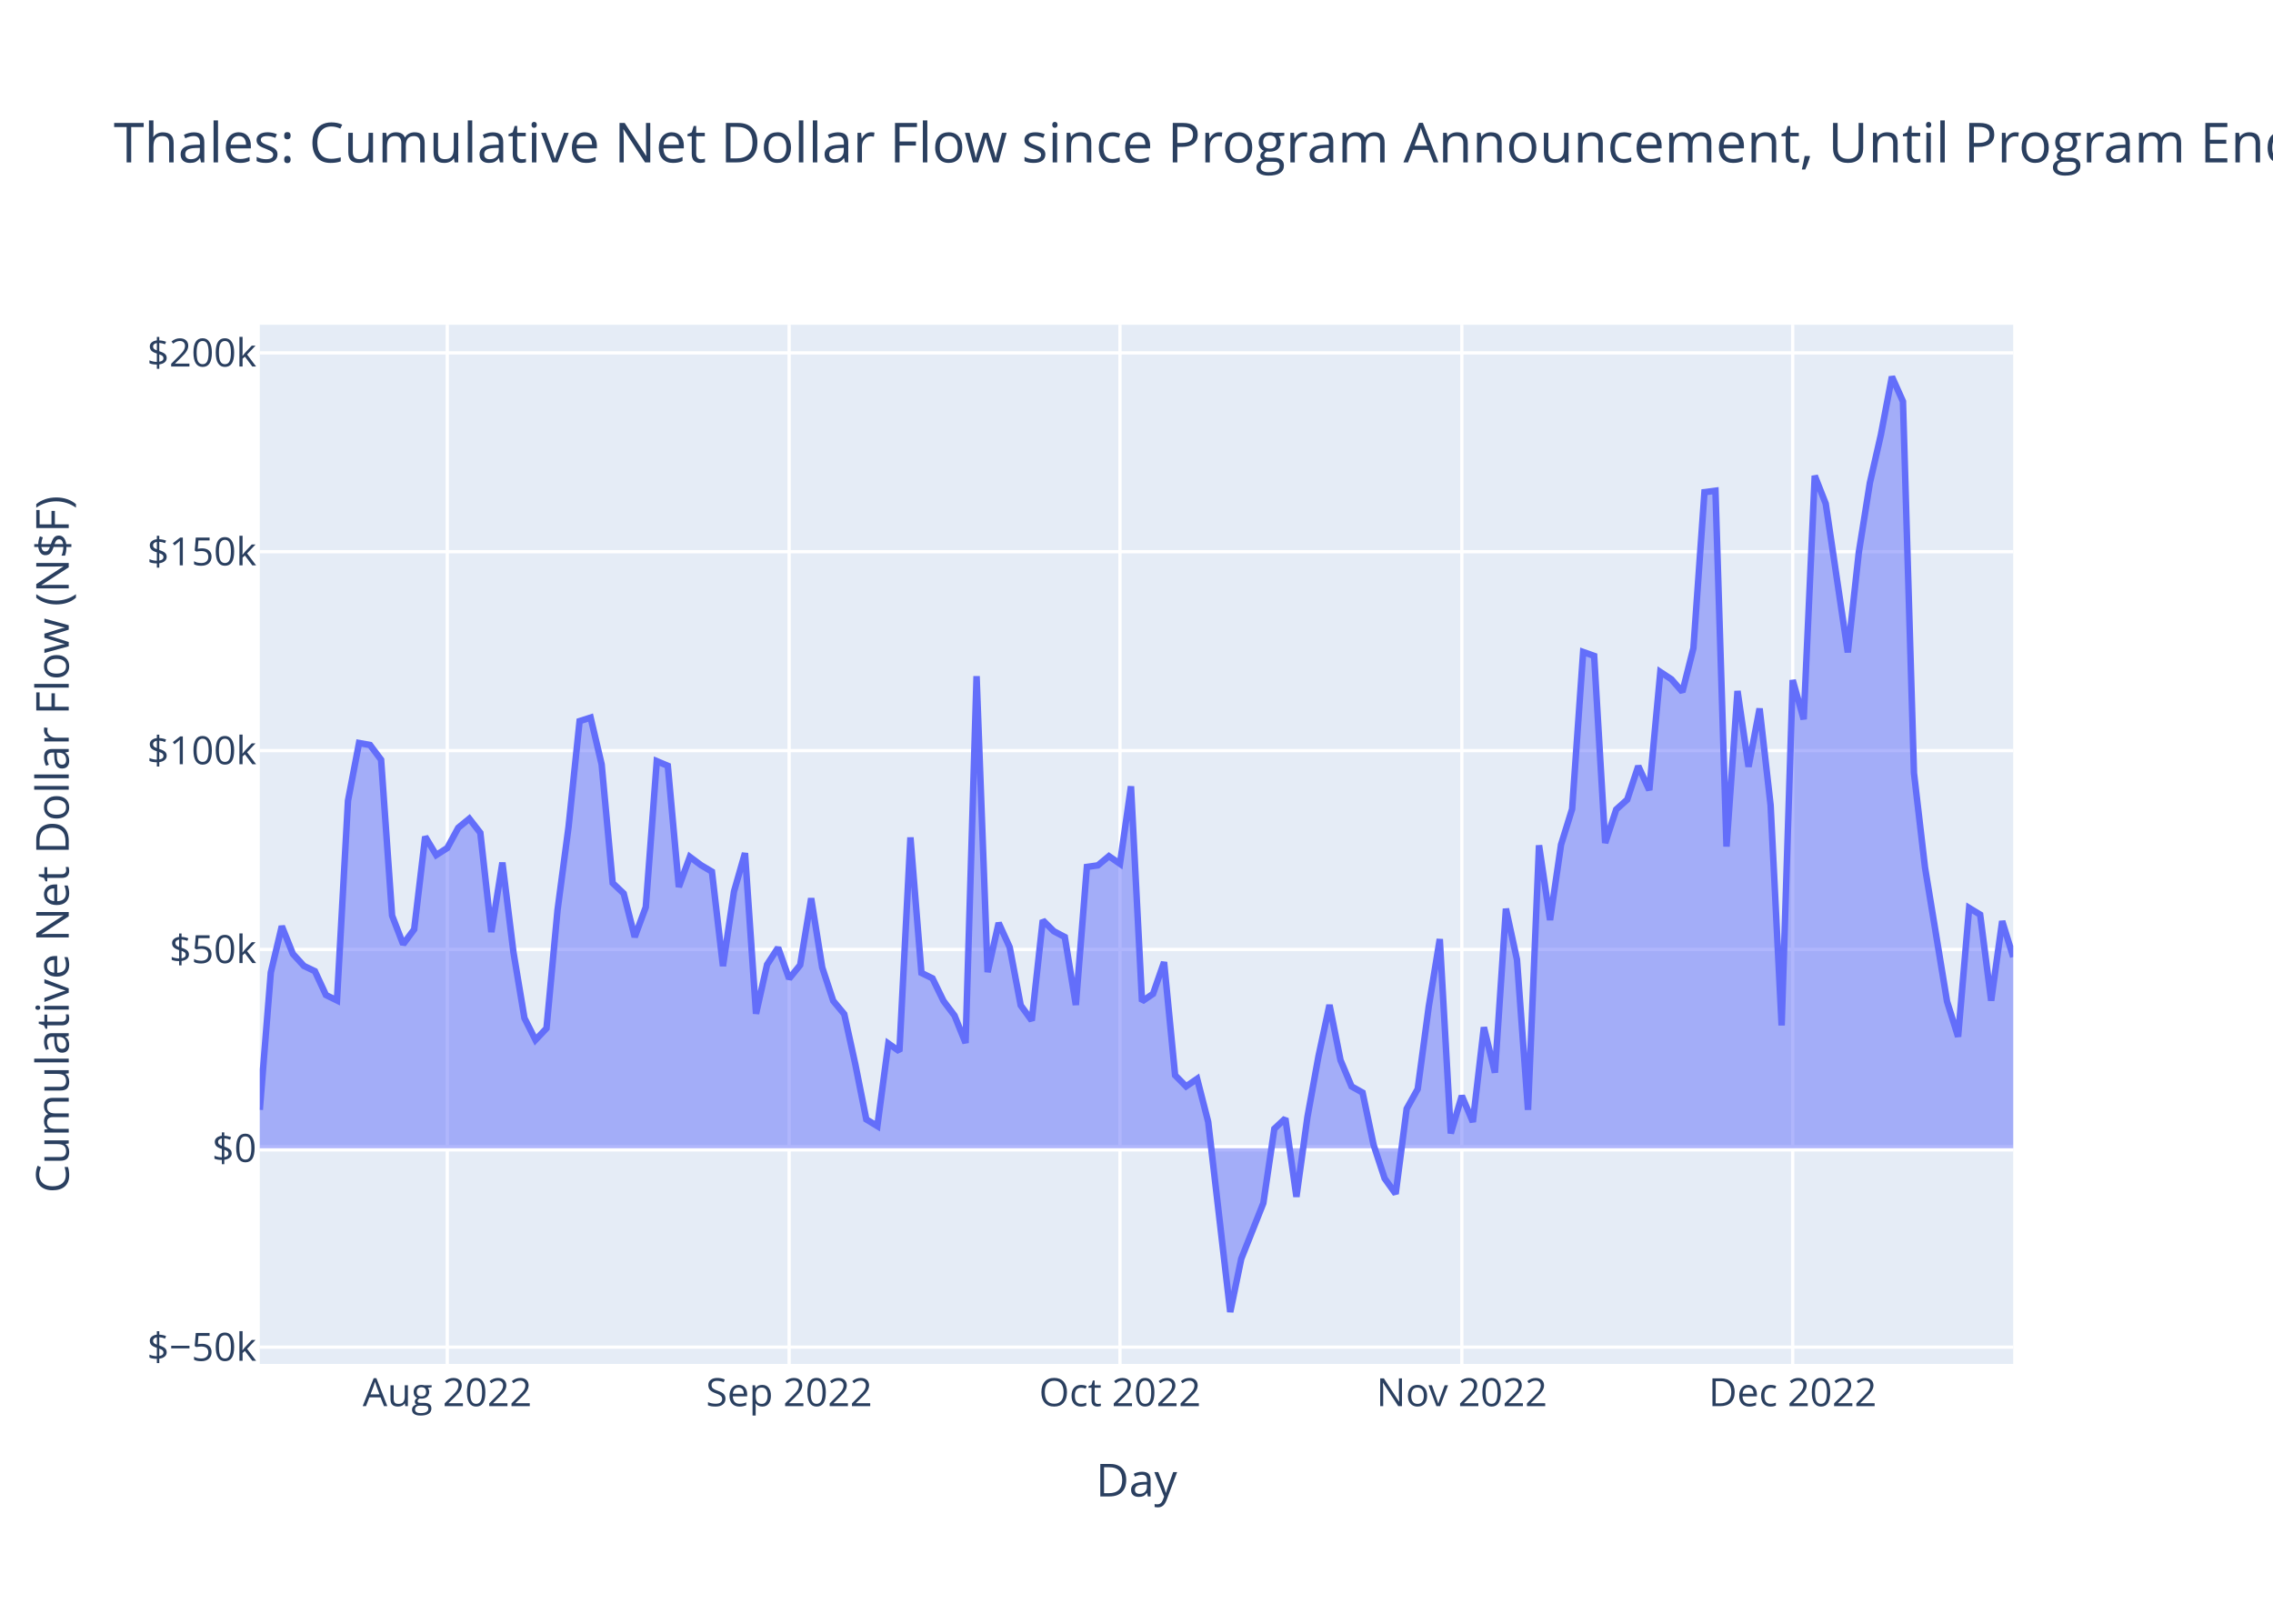
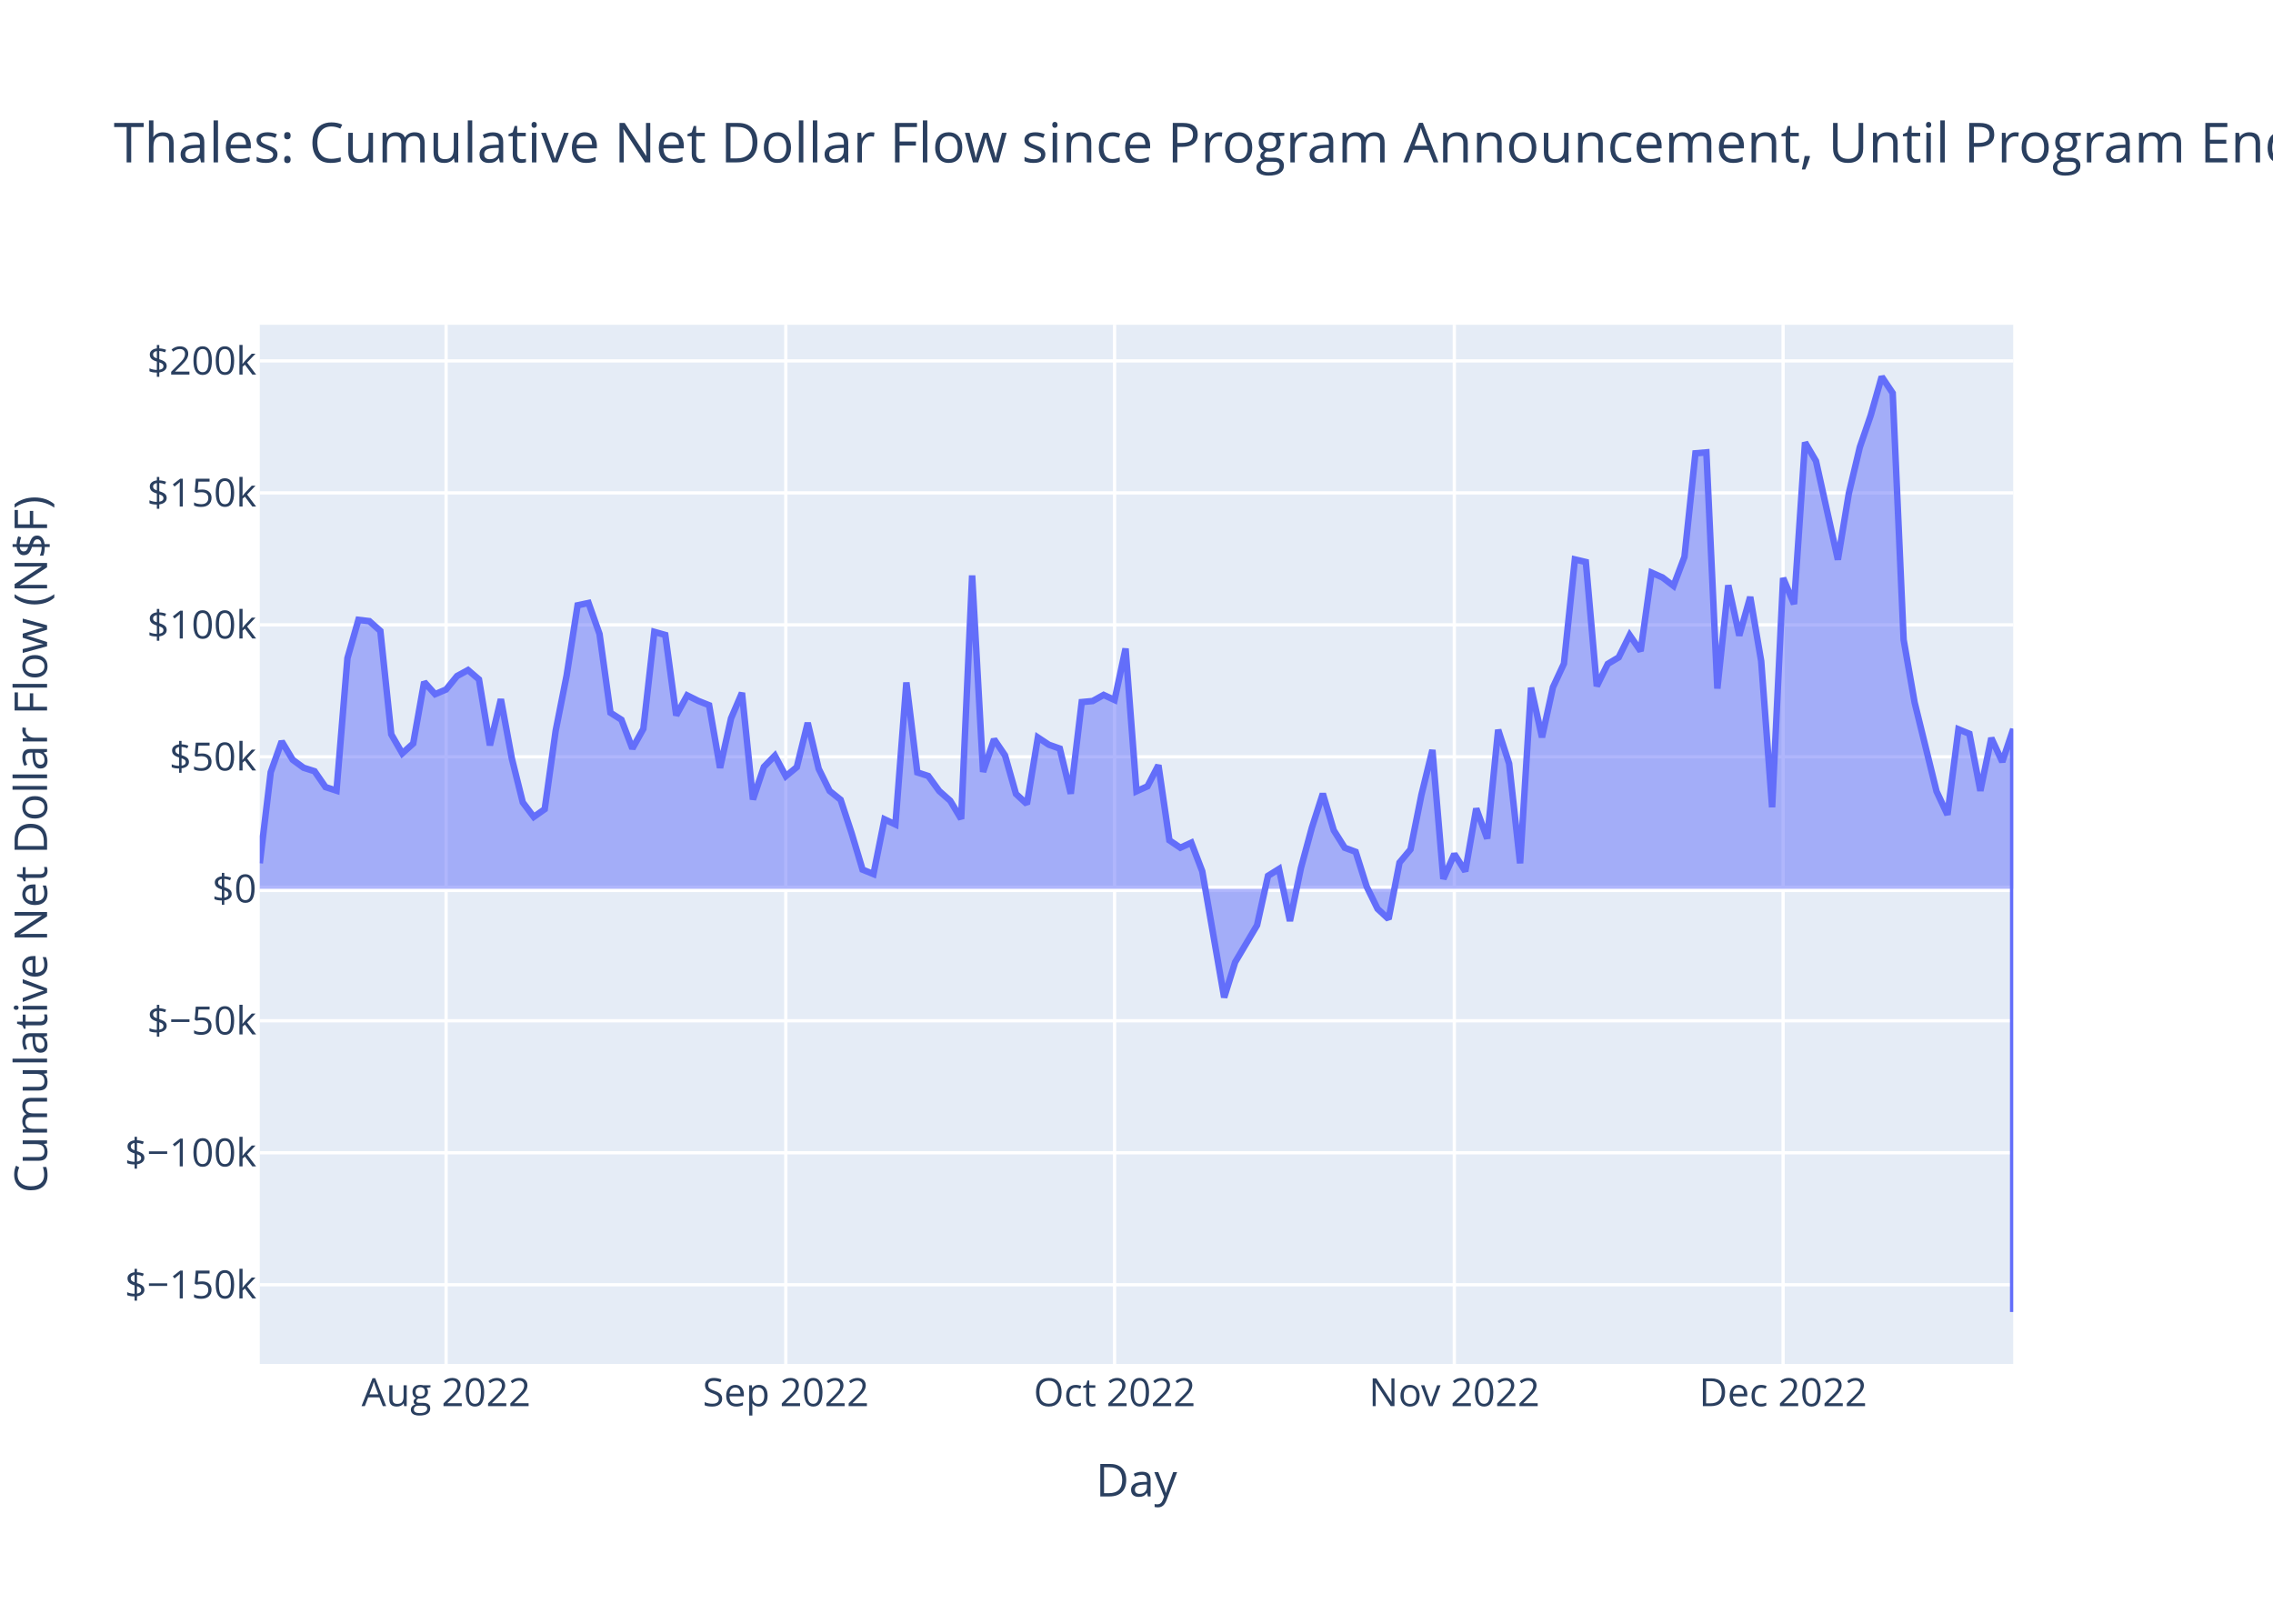
<svg xmlns="http://www.w3.org/2000/svg" class="main-svg" width="700" height="500" style="" viewBox="0 0 700 500">
  <rect x="0" y="0" width="700" height="500" style="fill: rgb(255, 255, 255); fill-opacity: 1;" />
-   <defs id="defs-6a3fe3">
+   <defs id="defs-6d64d6">
    <g class="clips">
-       <clipPath id="clip6a3fe3xyplot" class="plotclip">
+       <clipPath id="clip6d64d6xyplot" class="plotclip">
        <rect width="540" height="320" />
      </clipPath>
-       <clipPath class="axesclip" id="clip6a3fe3x">
+       <clipPath class="axesclip" id="clip6d64d6x">
        <rect x="80" y="0" width="540" height="500" />
      </clipPath>
-       <clipPath class="axesclip" id="clip6a3fe3y">
+       <clipPath class="axesclip" id="clip6d64d6y">
        <rect x="0" y="100" width="700" height="320" />
      </clipPath>
-       <clipPath class="axesclip" id="clip6a3fe3xy">
+       <clipPath class="axesclip" id="clip6d64d6xy">
        <rect x="80" y="100" width="540" height="320" />
      </clipPath>
    </g>
    <g class="gradients" />
    <g class="patterns" />
  </defs>
  <g class="bglayer">
    <rect class="bg" x="80" y="100" width="540" height="320" style="fill: rgb(229, 236, 246); fill-opacity: 1; stroke-width: 0;" />
  </g>
  <g class="layer-below">
    <g class="imagelayer" />
    <g class="shapelayer" />
  </g>
  <g class="cartesianlayer">
    <g class="subplot xy">
      <g class="layer-subplot">
        <g class="shapelayer" />
        <g class="imagelayer" />
      </g>
      <g class="minor-gridlayer">
        <g class="x" />
        <g class="y" />
      </g>
      <g class="gridlayer">
        <g class="x">
-           <path class="xgrid crisp" transform="translate(137.74,0)" d="M0,100v320" style="stroke: rgb(255, 255, 255); stroke-opacity: 1; stroke-width: 1px;" />
-           <path class="xgrid crisp" transform="translate(243.02,0)" d="M0,100v320" style="stroke: rgb(255, 255, 255); stroke-opacity: 1; stroke-width: 1px;" />
-           <path class="xgrid crisp" transform="translate(344.91,0)" d="M0,100v320" style="stroke: rgb(255, 255, 255); stroke-opacity: 1; stroke-width: 1px;" />
-           <path class="xgrid crisp" transform="translate(450.19,0)" d="M0,100v320" style="stroke: rgb(255, 255, 255); stroke-opacity: 1; stroke-width: 1px;" />
-           <path class="xgrid crisp" transform="translate(552.08,0)" d="M0,100v320" style="stroke: rgb(255, 255, 255); stroke-opacity: 1; stroke-width: 1px;" />
+           <path class="xgrid crisp" transform="translate(137.38,0)" d="M0,100v320" style="stroke: rgb(255, 255, 255); stroke-opacity: 1; stroke-width: 1px;" />
+           <path class="xgrid crisp" transform="translate(242,0)" d="M0,100v320" style="stroke: rgb(255, 255, 255); stroke-opacity: 1; stroke-width: 1px;" />
+           <path class="xgrid crisp" transform="translate(343.25,0)" d="M0,100v320" style="stroke: rgb(255, 255, 255); stroke-opacity: 1; stroke-width: 1px;" />
+           <path class="xgrid crisp" transform="translate(447.88,0)" d="M0,100v320" style="stroke: rgb(255, 255, 255); stroke-opacity: 1; stroke-width: 1px;" />
+           <path class="xgrid crisp" transform="translate(549.13,0)" d="M0,100v320" style="stroke: rgb(255, 255, 255); stroke-opacity: 1; stroke-width: 1px;" />
        </g>
        <g class="y">
-           <path class="ygrid crisp" transform="translate(0,414.83)" d="M80,0h540" style="stroke: rgb(255, 255, 255); stroke-opacity: 1; stroke-width: 1px;" />
-           <path class="ygrid crisp" transform="translate(0,292.36)" d="M80,0h540" style="stroke: rgb(255, 255, 255); stroke-opacity: 1; stroke-width: 1px;" />
-           <path class="ygrid crisp" transform="translate(0,231.13)" d="M80,0h540" style="stroke: rgb(255, 255, 255); stroke-opacity: 1; stroke-width: 1px;" />
-           <path class="ygrid crisp" transform="translate(0,169.89)" d="M80,0h540" style="stroke: rgb(255, 255, 255); stroke-opacity: 1; stroke-width: 1px;" />
-           <path class="ygrid crisp" transform="translate(0,108.66)" d="M80,0h540" style="stroke: rgb(255, 255, 255); stroke-opacity: 1; stroke-width: 1px;" />
+           <path class="ygrid crisp" transform="translate(0,395.61)" d="M80,0h540" style="stroke: rgb(255, 255, 255); stroke-opacity: 1; stroke-width: 1px;" />
+           <path class="ygrid crisp" transform="translate(0,354.97)" d="M80,0h540" style="stroke: rgb(255, 255, 255); stroke-opacity: 1; stroke-width: 1px;" />
+           <path class="ygrid crisp" transform="translate(0,314.33)" d="M80,0h540" style="stroke: rgb(255, 255, 255); stroke-opacity: 1; stroke-width: 1px;" />
+           <path class="ygrid crisp" transform="translate(0,233.05)" d="M80,0h540" style="stroke: rgb(255, 255, 255); stroke-opacity: 1; stroke-width: 1px;" />
+           <path class="ygrid crisp" transform="translate(0,192.41)" d="M80,0h540" style="stroke: rgb(255, 255, 255); stroke-opacity: 1; stroke-width: 1px;" />
+           <path class="ygrid crisp" transform="translate(0,151.77)" d="M80,0h540" style="stroke: rgb(255, 255, 255); stroke-opacity: 1; stroke-width: 1px;" />
+           <path class="ygrid crisp" transform="translate(0,111.13)" d="M80,0h540" style="stroke: rgb(255, 255, 255); stroke-opacity: 1; stroke-width: 1px;" />
        </g>
      </g>
      <g class="zerolinelayer">
-         <path class="yzl zl crisp" transform="translate(0,353.59)" d="M80,0h540" style="stroke: rgb(255, 255, 255); stroke-opacity: 1; stroke-width: 2px;" />
+         <path class="yzl zl crisp" transform="translate(0,273.69)" d="M80,0h540" style="stroke: rgb(255, 255, 255); stroke-opacity: 1; stroke-width: 2px;" />
      </g>
      <path class="xlines-below" />
      <path class="ylines-below" />
      <g class="overlines-below" />
      <g class="xaxislayer-below" />
      <g class="yaxislayer-below" />
      <g class="overaxes-below" />
-       <g class="plot" transform="translate(80,100)" clip-path="url(#clip6a3fe3xyplot)">
+       <g class="plot" transform="translate(80,100)" clip-path="url(#clip6d64d6xyplot)">
        <g class="scatterlayer mlayer">
-           <g class="trace scatter tracecb0745" style="stroke-miterlimit: 2;">
+           <g class="trace scatter tracec041ff" style="stroke-miterlimit: 2;">
            <g class="fills">
              <g>
-                 <path class="js-fill" d="M540,253.59L0,253.59L0,241.74L3.4,199.46L6.79,185.21L10.19,193.72L13.58,197.43L16.98,199.06L20.38,206.4L23.77,208.06L27.17,146.58L30.57,128.8L33.96,129.41L37.36,133.95L40.75,181.94L44.15,190.77L47.55,186.18L50.94,157.63L54.34,163.3L57.74,161.13L61.13,154.89L64.53,152.1L67.92,156.45L71.32,187.01L74.72,165.62L78.11,193.15L81.51,213.5L84.91,220.24L88.3,216.65L91.7,180.25L95.09,154.65L98.49,122.06L101.89,120.97L105.28,135.37L108.68,171.91L112.08,175.15L115.47,188.52L118.87,179.35L122.26,134.38L125.66,135.81L129.06,173.12L132.45,163.85L135.85,166.39L139.25,168.41L142.64,197.49L146.04,174.54L149.43,162.7L152.83,212.16L156.23,197.03L159.62,191.81L163.02,201.36L166.42,197.16L169.81,176.62L173.21,197.9L176.6,208.19L180,212.28L183.4,227.71L186.79,244.69L190.19,246.76L193.58,221.33L196.98,223.72L200.38,157.86L203.77,199.59L207.17,201.26L210.57,208.23L213.96,212.73L217.36,221.17L220.75,108.21L224.15,199.35L227.55,184.21L230.94,191.67L234.34,209.57L237.74,214.25L241.13,183.38L244.53,186.75L247.92,188.54L251.32,209.46L254.72,166.95L258.11,166.47L261.51,163.64L264.91,165.99L268.3,142.13L271.7,208.35L275.09,206.04L278.49,196.26L281.89,231.11L285.28,234.53L288.68,232.2L292.08,245.46L298.87,304L302.26,287.62L309.06,270.49L312.45,247.58L315.85,244.4L319.25,268.53L322.64,243.98L326.04,225.29L329.43,209.46L332.83,226.46L336.23,234.54L339.62,236.45L343.02,252.55L346.42,262.88L349.81,267.62L353.21,241.42L356.6,235.34L360,209.98L363.4,189.18L366.79,249.01L370.19,237.45L373.58,245.47L376.98,216.34L380.38,230.29L383.77,179.82L387.17,195.5L390.57,241.76L393.96,160.3L397.36,183.3L400.75,160.08L404.15,149.13L407.55,100.77L410.94,101.97L414.34,159.58L417.74,149.26L421.13,146.22L424.53,135.91L427.92,143.29L431.32,106.92L434.72,109.16L438.11,113.05L441.51,99.57L444.91,51.55L448.3,51.11L451.7,160.69L455.09,112.78L458.49,136.1L461.89,118.18L465.28,147.94L468.68,215.76L472.08,109.42L475.47,121.49L478.87,46.5L482.26,55.11L489.06,100.89L492.45,70.07L495.85,48.72L499.25,33.86L502.64,16L506.04,23.61L509.43,138.04L512.83,167.14L519.62,208.4L523.02,219.23L526.42,179.58L529.81,181.64L533.21,208.14L536.6,183.64L540,194.68" style="fill: rgb(99, 110, 250); fill-opacity: 0.5; stroke-width: 0;" />
+                 <path class="js-fill" d="M540,173.69L0,173.69L0,165.82L3.38,137.76L6.75,128.3L10.13,133.95L13.5,136.42L16.88,137.49L20.25,142.37L23.63,143.47L27,102.66L30.38,90.87L33.75,91.27L37.13,94.28L40.5,126.13L43.88,131.99L47.25,128.95L50.63,110L54,113.76L57.38,112.32L60.75,108.18L64.13,106.33L67.5,109.21L70.88,129.5L74.25,115.3L77.63,133.58L81,147.08L84.38,151.55L87.75,149.17L91.13,125.01L94.5,108.02L97.88,86.39L101.25,85.67L104.63,95.23L108,119.47L111.38,121.63L114.75,130.5L118.13,124.42L121.5,94.57L124.88,95.52L128.25,120.28L131.63,114.13L135,115.81L138.38,117.16L141.75,136.45L145.13,121.22L148.5,113.36L151.88,146.19L155.25,136.15L158.63,132.68L162,139.02L165.38,136.23L168.75,122.6L172.13,136.73L175.5,143.56L178.88,146.27L182.25,156.51L185.63,167.78L189,169.15L192.38,152.28L195.75,153.87L199.13,110.15L202.5,137.85L205.88,138.95L209.25,143.58L212.63,146.57L216,152.17L219.38,77.2L222.75,137.69L226.13,127.64L229.5,132.59L232.88,144.47L236.25,147.58L239.63,127.09L243,129.32L246.38,130.51L249.75,144.4L253.13,116.19L256.5,115.87L259.88,113.99L263.25,115.55L266.63,99.71L270,143.66L273.38,142.13L276.75,135.64L280.13,158.76L283.5,161.04L286.88,159.49L290.25,168.29L297,207.14L300.38,196.28L307.13,184.9L310.5,169.7L313.88,167.59L317.25,183.6L320.63,167.31L324,154.9L327.38,144.4L330.75,155.68L334.13,161.05L337.5,162.31L340.88,173L344.25,179.86L347.63,183L351,165.61L354.38,161.57L357.75,144.74L361.13,130.94L364.5,170.65L367.88,162.98L371.25,168.3L374.63,148.97L378,158.22L381.38,124.73L384.75,135.13L388.13,165.84L391.5,111.77L394.88,127.04L398.25,111.63L401.63,104.36L405,72.26L408.38,73.06L411.75,111.29L415.13,104.44L418.5,102.42L421.88,95.58L425.25,100.48L428.63,76.34L432,77.83L435.38,80.41L438.75,71.46L442.13,39.59L445.5,39.3L448.88,112.03L452.25,80.23L455.63,95.71L459,83.82L462.38,103.57L465.75,148.58L469.13,78L472.5,86.01L475.88,36.24L479.25,41.96L486,72.34L489.38,51.89L492.75,37.72L496.13,27.86L499.5,16L502.88,21.05L506.25,97L509.63,116.31L516.38,143.69L519.75,150.88L523.13,124.57L526.5,125.94L529.88,143.52L533.25,127.26L536.63,134.59L540,124.51L540,304" style="fill: rgb(99, 110, 250); fill-opacity: 0.5; stroke-width: 0;" />
              </g>
            </g>
            <g class="errorbars" />
            <g class="lines">
-               <path class="js-line" d="M0,241.74L3.4,199.46L6.79,185.21L10.19,193.72L13.58,197.43L16.98,199.06L20.38,206.4L23.77,208.06L27.17,146.58L30.57,128.8L33.96,129.41L37.36,133.95L40.75,181.94L44.15,190.77L47.55,186.18L50.94,157.63L54.34,163.3L57.74,161.13L61.13,154.89L64.53,152.1L67.92,156.45L71.32,187.01L74.72,165.62L78.11,193.15L81.51,213.5L84.91,220.24L88.3,216.65L91.7,180.25L95.09,154.65L98.49,122.06L101.89,120.97L105.28,135.37L108.68,171.91L112.08,175.15L115.47,188.52L118.87,179.35L122.26,134.38L125.66,135.81L129.06,173.12L132.45,163.85L135.85,166.39L139.25,168.41L142.64,197.49L146.04,174.54L149.43,162.7L152.83,212.16L156.23,197.03L159.62,191.81L163.02,201.36L166.42,197.16L169.81,176.62L173.21,197.9L176.6,208.19L180,212.28L183.4,227.71L186.79,244.69L190.19,246.76L193.58,221.33L196.98,223.72L200.38,157.86L203.77,199.59L207.17,201.26L210.57,208.23L213.96,212.73L217.36,221.17L220.75,108.21L224.15,199.35L227.55,184.21L230.94,191.67L234.34,209.57L237.74,214.25L241.13,183.38L244.53,186.75L247.92,188.54L251.32,209.46L254.72,166.95L258.11,166.47L261.51,163.64L264.91,165.99L268.3,142.13L271.7,208.35L275.09,206.04L278.49,196.26L281.89,231.11L285.28,234.53L288.68,232.2L292.08,245.46L298.87,304L302.26,287.62L309.06,270.49L312.45,247.58L315.85,244.4L319.25,268.53L322.64,243.98L326.04,225.29L329.43,209.46L332.83,226.46L336.23,234.54L339.62,236.45L343.02,252.55L346.42,262.88L349.81,267.62L353.21,241.42L356.6,235.34L360,209.98L363.4,189.18L366.79,249.01L370.19,237.45L373.58,245.47L376.98,216.34L380.38,230.29L383.77,179.82L387.17,195.5L390.57,241.76L393.96,160.3L397.36,183.3L400.75,160.08L404.15,149.13L407.55,100.77L410.94,101.97L414.34,159.58L417.74,149.26L421.13,146.22L424.53,135.91L427.92,143.29L431.32,106.92L434.72,109.16L438.11,113.05L441.51,99.57L444.91,51.55L448.3,51.11L451.7,160.69L455.09,112.78L458.49,136.1L461.89,118.18L465.28,147.94L468.68,215.76L472.08,109.42L475.47,121.49L478.87,46.5L482.26,55.11L489.06,100.89L492.45,70.07L495.85,48.72L499.25,33.86L502.64,16L506.04,23.61L509.43,138.04L512.83,167.14L519.62,208.4L523.02,219.23L526.42,179.58L529.81,181.64L533.21,208.14L536.6,183.64L540,194.68" style="vector-effect: non-scaling-stroke; fill: none; stroke: rgb(99, 110, 250); stroke-opacity: 1; stroke-width: 2px; opacity: 1;" />
+               <path class="js-line" d="M0,165.82L3.38,137.76L6.75,128.3L10.13,133.95L13.5,136.42L16.88,137.49L20.25,142.37L23.63,143.47L27,102.66L30.38,90.87L33.75,91.27L37.13,94.28L40.5,126.13L43.88,131.99L47.25,128.95L50.63,110L54,113.76L57.38,112.32L60.75,108.18L64.13,106.33L67.5,109.21L70.88,129.5L74.25,115.3L77.63,133.58L81,147.08L84.38,151.55L87.75,149.17L91.13,125.01L94.5,108.02L97.88,86.39L101.25,85.67L104.63,95.23L108,119.47L111.38,121.63L114.75,130.5L118.13,124.42L121.5,94.57L124.88,95.52L128.25,120.28L131.63,114.13L135,115.81L138.38,117.16L141.75,136.45L145.13,121.22L148.5,113.36L151.88,146.19L155.25,136.15L158.63,132.68L162,139.02L165.38,136.23L168.75,122.6L172.13,136.73L175.5,143.56L178.88,146.27L182.25,156.51L185.63,167.78L189,169.15L192.38,152.28L195.75,153.87L199.13,110.15L202.5,137.85L205.88,138.95L209.25,143.58L212.63,146.57L216,152.17L219.38,77.2L222.75,137.69L226.13,127.64L229.5,132.59L232.88,144.47L236.25,147.58L239.63,127.09L243,129.32L246.38,130.51L249.75,144.4L253.13,116.19L256.5,115.87L259.88,113.99L263.25,115.55L266.63,99.71L270,143.66L273.38,142.13L276.75,135.64L280.13,158.76L283.5,161.04L286.88,159.49L290.25,168.29L297,207.14L300.38,196.28L307.13,184.9L310.5,169.7L313.88,167.59L317.25,183.6L320.63,167.31L324,154.9L327.38,144.4L330.75,155.68L334.13,161.05L337.5,162.31L340.88,173L344.25,179.86L347.63,183L351,165.61L354.38,161.57L357.75,144.74L361.13,130.94L364.5,170.65L367.88,162.98L371.25,168.3L374.63,148.97L378,158.22L381.38,124.73L384.75,135.13L388.13,165.84L391.5,111.77L394.88,127.04L398.25,111.63L401.63,104.36L405,72.26L408.38,73.06L411.75,111.29L415.13,104.44L418.5,102.42L421.88,95.58L425.25,100.48L428.63,76.34L432,77.83L435.38,80.41L438.75,71.46L442.13,39.59L445.5,39.3L448.88,112.03L452.25,80.23L455.63,95.71L459,83.82L462.38,103.57L465.75,148.58L469.13,78L472.5,86.01L475.88,36.24L479.25,41.96L486,72.34L489.38,51.89L492.75,37.72L496.13,27.86L499.5,16L502.88,21.05L506.25,97L509.63,116.31L516.38,143.69L519.75,150.88L523.13,124.57L526.5,125.94L529.88,143.52L533.25,127.26L536.63,134.59L540,124.51L540,304" style="vector-effect: non-scaling-stroke; fill: none; stroke: rgb(99, 110, 250); stroke-opacity: 1; stroke-width: 2px; opacity: 1;" />
            </g>
            <g class="points" />
            <g class="text" />
          </g>
        </g>
      </g>
      <g class="overplot" />
      <path class="xlines-above crisp" d="M0,0" style="fill: none;" />
      <path class="ylines-above crisp" d="M0,0" style="fill: none;" />
      <g class="overlines-above" />
      <g class="xaxislayer-above">
        <g class="xtick">
-           <text text-anchor="middle" x="0" y="433" transform="translate(137.74,0)" style="font-family: 'Open Sans', verdana, arial, sans-serif; font-size: 12px; fill: rgb(42, 63, 95); fill-opacity: 1; white-space: pre; opacity: 1;">Aug 2022</text>
+           <text text-anchor="middle" x="0" y="433" transform="translate(137.38,0)" style="font-family: 'Open Sans', verdana, arial, sans-serif; font-size: 12px; fill: rgb(42, 63, 95); fill-opacity: 1; white-space: pre; opacity: 1;">Aug 2022</text>
        </g>
        <g class="xtick">
-           <text text-anchor="middle" x="0" y="433" style="font-family: 'Open Sans', verdana, arial, sans-serif; font-size: 12px; fill: rgb(42, 63, 95); fill-opacity: 1; white-space: pre; opacity: 1;" transform="translate(243.02,0)">Sep 2022</text>
+           <text text-anchor="middle" x="0" y="433" style="font-family: 'Open Sans', verdana, arial, sans-serif; font-size: 12px; fill: rgb(42, 63, 95); fill-opacity: 1; white-space: pre; opacity: 1;" transform="translate(242,0)">Sep 2022</text>
        </g>
        <g class="xtick">
-           <text text-anchor="middle" x="0" y="433" style="font-family: 'Open Sans', verdana, arial, sans-serif; font-size: 12px; fill: rgb(42, 63, 95); fill-opacity: 1; white-space: pre; opacity: 1;" transform="translate(344.91,0)">Oct 2022</text>
+           <text text-anchor="middle" x="0" y="433" style="font-family: 'Open Sans', verdana, arial, sans-serif; font-size: 12px; fill: rgb(42, 63, 95); fill-opacity: 1; white-space: pre; opacity: 1;" transform="translate(343.25,0)">Oct 2022</text>
        </g>
        <g class="xtick">
-           <text text-anchor="middle" x="0" y="433" style="font-family: 'Open Sans', verdana, arial, sans-serif; font-size: 12px; fill: rgb(42, 63, 95); fill-opacity: 1; white-space: pre; opacity: 1;" transform="translate(450.19,0)">Nov 2022</text>
+           <text text-anchor="middle" x="0" y="433" style="font-family: 'Open Sans', verdana, arial, sans-serif; font-size: 12px; fill: rgb(42, 63, 95); fill-opacity: 1; white-space: pre; opacity: 1;" transform="translate(447.88,0)">Nov 2022</text>
        </g>
        <g class="xtick">
-           <text text-anchor="middle" x="0" y="433" style="font-family: 'Open Sans', verdana, arial, sans-serif; font-size: 12px; fill: rgb(42, 63, 95); fill-opacity: 1; white-space: pre; opacity: 1;" transform="translate(552.08,0)">Dec 2022</text>
+           <text text-anchor="middle" x="0" y="433" style="font-family: 'Open Sans', verdana, arial, sans-serif; font-size: 12px; fill: rgb(42, 63, 95); fill-opacity: 1; white-space: pre; opacity: 1;" transform="translate(549.13,0)">Dec 2022</text>
        </g>
      </g>
      <g class="yaxislayer-above">
        <g class="ytick">
-           <text text-anchor="end" x="79" y="4.2" transform="translate(0,414.83)" style="font-family: 'Open Sans', verdana, arial, sans-serif; font-size: 12px; fill: rgb(42, 63, 95); fill-opacity: 1; white-space: pre; opacity: 1;">$−50k</text>
+           <text text-anchor="end" x="79" y="4.2" transform="translate(0,395.61)" style="font-family: 'Open Sans', verdana, arial, sans-serif; font-size: 12px; fill: rgb(42, 63, 95); fill-opacity: 1; white-space: pre; opacity: 1;">$−150k</text>
        </g>
        <g class="ytick">
-           <text text-anchor="end" x="79" y="4.2" style="font-family: 'Open Sans', verdana, arial, sans-serif; font-size: 12px; fill: rgb(42, 63, 95); fill-opacity: 1; white-space: pre; opacity: 1;" transform="translate(0,353.59)">$0</text>
+           <text text-anchor="end" x="79" y="4.2" style="font-family: 'Open Sans', verdana, arial, sans-serif; font-size: 12px; fill: rgb(42, 63, 95); fill-opacity: 1; white-space: pre; opacity: 1;" transform="translate(0,354.97)">$−100k</text>
        </g>
        <g class="ytick">
-           <text text-anchor="end" x="79" y="4.2" style="font-family: 'Open Sans', verdana, arial, sans-serif; font-size: 12px; fill: rgb(42, 63, 95); fill-opacity: 1; white-space: pre; opacity: 1;" transform="translate(0,292.36)">$50k</text>
+           <text text-anchor="end" x="79" y="4.2" style="font-family: 'Open Sans', verdana, arial, sans-serif; font-size: 12px; fill: rgb(42, 63, 95); fill-opacity: 1; white-space: pre; opacity: 1;" transform="translate(0,314.33)">$−50k</text>
        </g>
        <g class="ytick">
-           <text text-anchor="end" x="79" y="4.2" style="font-family: 'Open Sans', verdana, arial, sans-serif; font-size: 12px; fill: rgb(42, 63, 95); fill-opacity: 1; white-space: pre; opacity: 1;" transform="translate(0,231.13)">$100k</text>
+           <text text-anchor="end" x="79" y="4.2" style="font-family: 'Open Sans', verdana, arial, sans-serif; font-size: 12px; fill: rgb(42, 63, 95); fill-opacity: 1; white-space: pre; opacity: 1;" transform="translate(0,273.69)">$0</text>
        </g>
        <g class="ytick">
-           <text text-anchor="end" x="79" y="4.2" style="font-family: 'Open Sans', verdana, arial, sans-serif; font-size: 12px; fill: rgb(42, 63, 95); fill-opacity: 1; white-space: pre; opacity: 1;" transform="translate(0,169.89)">$150k</text>
+           <text text-anchor="end" x="79" y="4.2" style="font-family: 'Open Sans', verdana, arial, sans-serif; font-size: 12px; fill: rgb(42, 63, 95); fill-opacity: 1; white-space: pre; opacity: 1;" transform="translate(0,233.05)">$50k</text>
        </g>
        <g class="ytick">
-           <text text-anchor="end" x="79" y="4.2" style="font-family: 'Open Sans', verdana, arial, sans-serif; font-size: 12px; fill: rgb(42, 63, 95); fill-opacity: 1; white-space: pre; opacity: 1;" transform="translate(0,108.66)">$200k</text>
+           <text text-anchor="end" x="79" y="4.2" style="font-family: 'Open Sans', verdana, arial, sans-serif; font-size: 12px; fill: rgb(42, 63, 95); fill-opacity: 1; white-space: pre; opacity: 1;" transform="translate(0,192.41)">$100k</text>
+         </g>
+         <g class="ytick">
+           <text text-anchor="end" x="79" y="4.2" style="font-family: 'Open Sans', verdana, arial, sans-serif; font-size: 12px; fill: rgb(42, 63, 95); fill-opacity: 1; white-space: pre; opacity: 1;" transform="translate(0,151.77)">$150k</text>
+         </g>
+         <g class="ytick">
+           <text text-anchor="end" x="79" y="4.2" style="font-family: 'Open Sans', verdana, arial, sans-serif; font-size: 12px; fill: rgb(42, 63, 95); fill-opacity: 1; white-space: pre; opacity: 1;" transform="translate(0,111.13)">$200k</text>
        </g>
      </g>
      <g class="overaxes-above" />
    </g>
  </g>
  <g class="polarlayer" />
  <g class="smithlayer" />
  <g class="ternarylayer" />
  <g class="geolayer" />
  <g class="funnelarealayer" />
  <g class="pielayer" />
  <g class="iciclelayer" />
  <g class="treemaplayer" />
  <g class="sunburstlayer" />
  <g class="glimages" />
-   <defs id="topdefs-6a3fe3">
+   <defs id="topdefs-6d64d6">
    <g class="clips" />
  </defs>
  <g class="layer-above">
    <g class="imagelayer" />
    <g class="shapelayer" />
  </g>
  <g class="infolayer">
    <g class="g-gtitle">
      <text class="gtitle" x="35" y="50" text-anchor="start" dy="0em" style="font-family: 'Open Sans', verdana, arial, sans-serif; font-size: 17px; fill: rgb(42, 63, 95); opacity: 1; font-weight: normal; white-space: pre;">Thales: Cumulative Net Dollar Flow since Program Announcement, Until Program End + 30 Days</text>
    </g>
    <g class="g-xtitle">
      <text class="xtitle" x="350" y="460.8" text-anchor="middle" style="font-family: 'Open Sans', verdana, arial, sans-serif; font-size: 14px; fill: rgb(42, 63, 95); opacity: 1; font-weight: normal; white-space: pre;">Day</text>
    </g>
    <g class="g-ytitle">
-       <text class="ytitle" transform="rotate(-90,21.16875,260)" x="21.169" y="260" text-anchor="middle" style="font-family: 'Open Sans', verdana, arial, sans-serif; font-size: 14px; fill: rgb(42, 63, 95); opacity: 1; font-weight: normal; white-space: pre;">Cumulative Net Dollar Flow (N$F)</text>
+       <text class="ytitle" transform="rotate(-90,14.49688,260)" x="14.497" y="260" text-anchor="middle" style="font-family: 'Open Sans', verdana, arial, sans-serif; font-size: 14px; fill: rgb(42, 63, 95); opacity: 1; font-weight: normal; white-space: pre;">Cumulative Net Dollar Flow (N$F)</text>
    </g>
  </g>
</svg>
